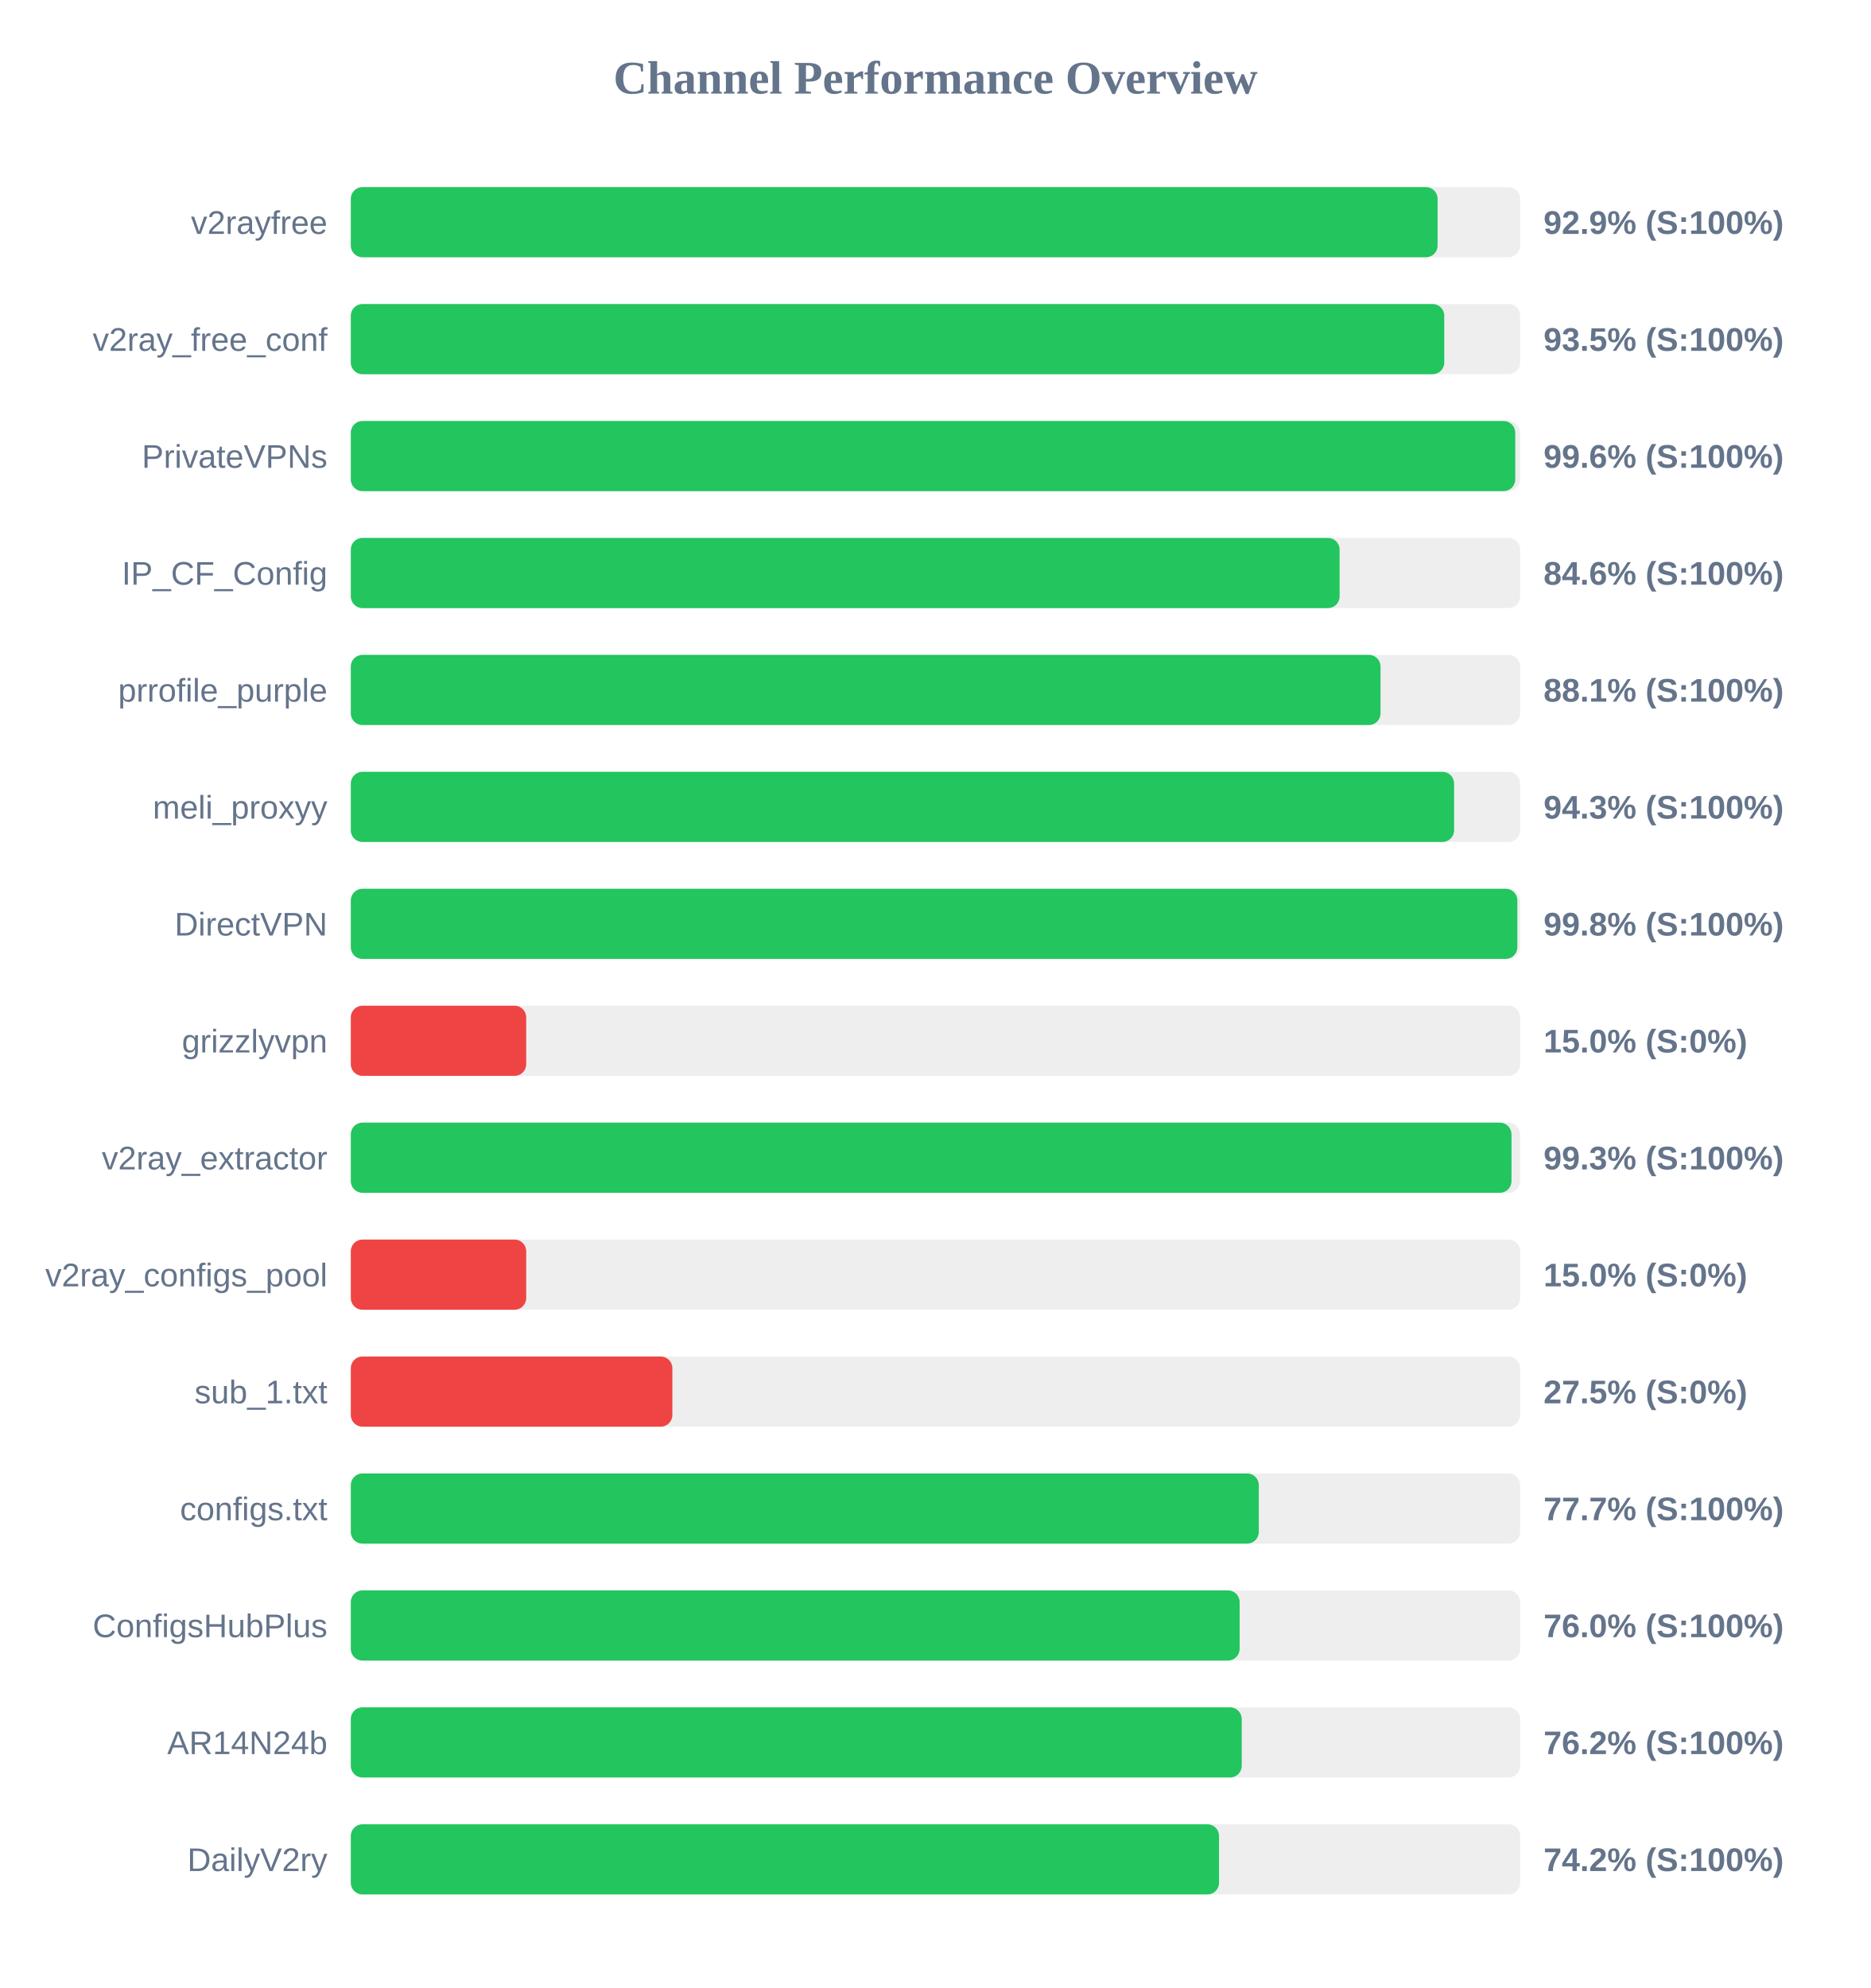
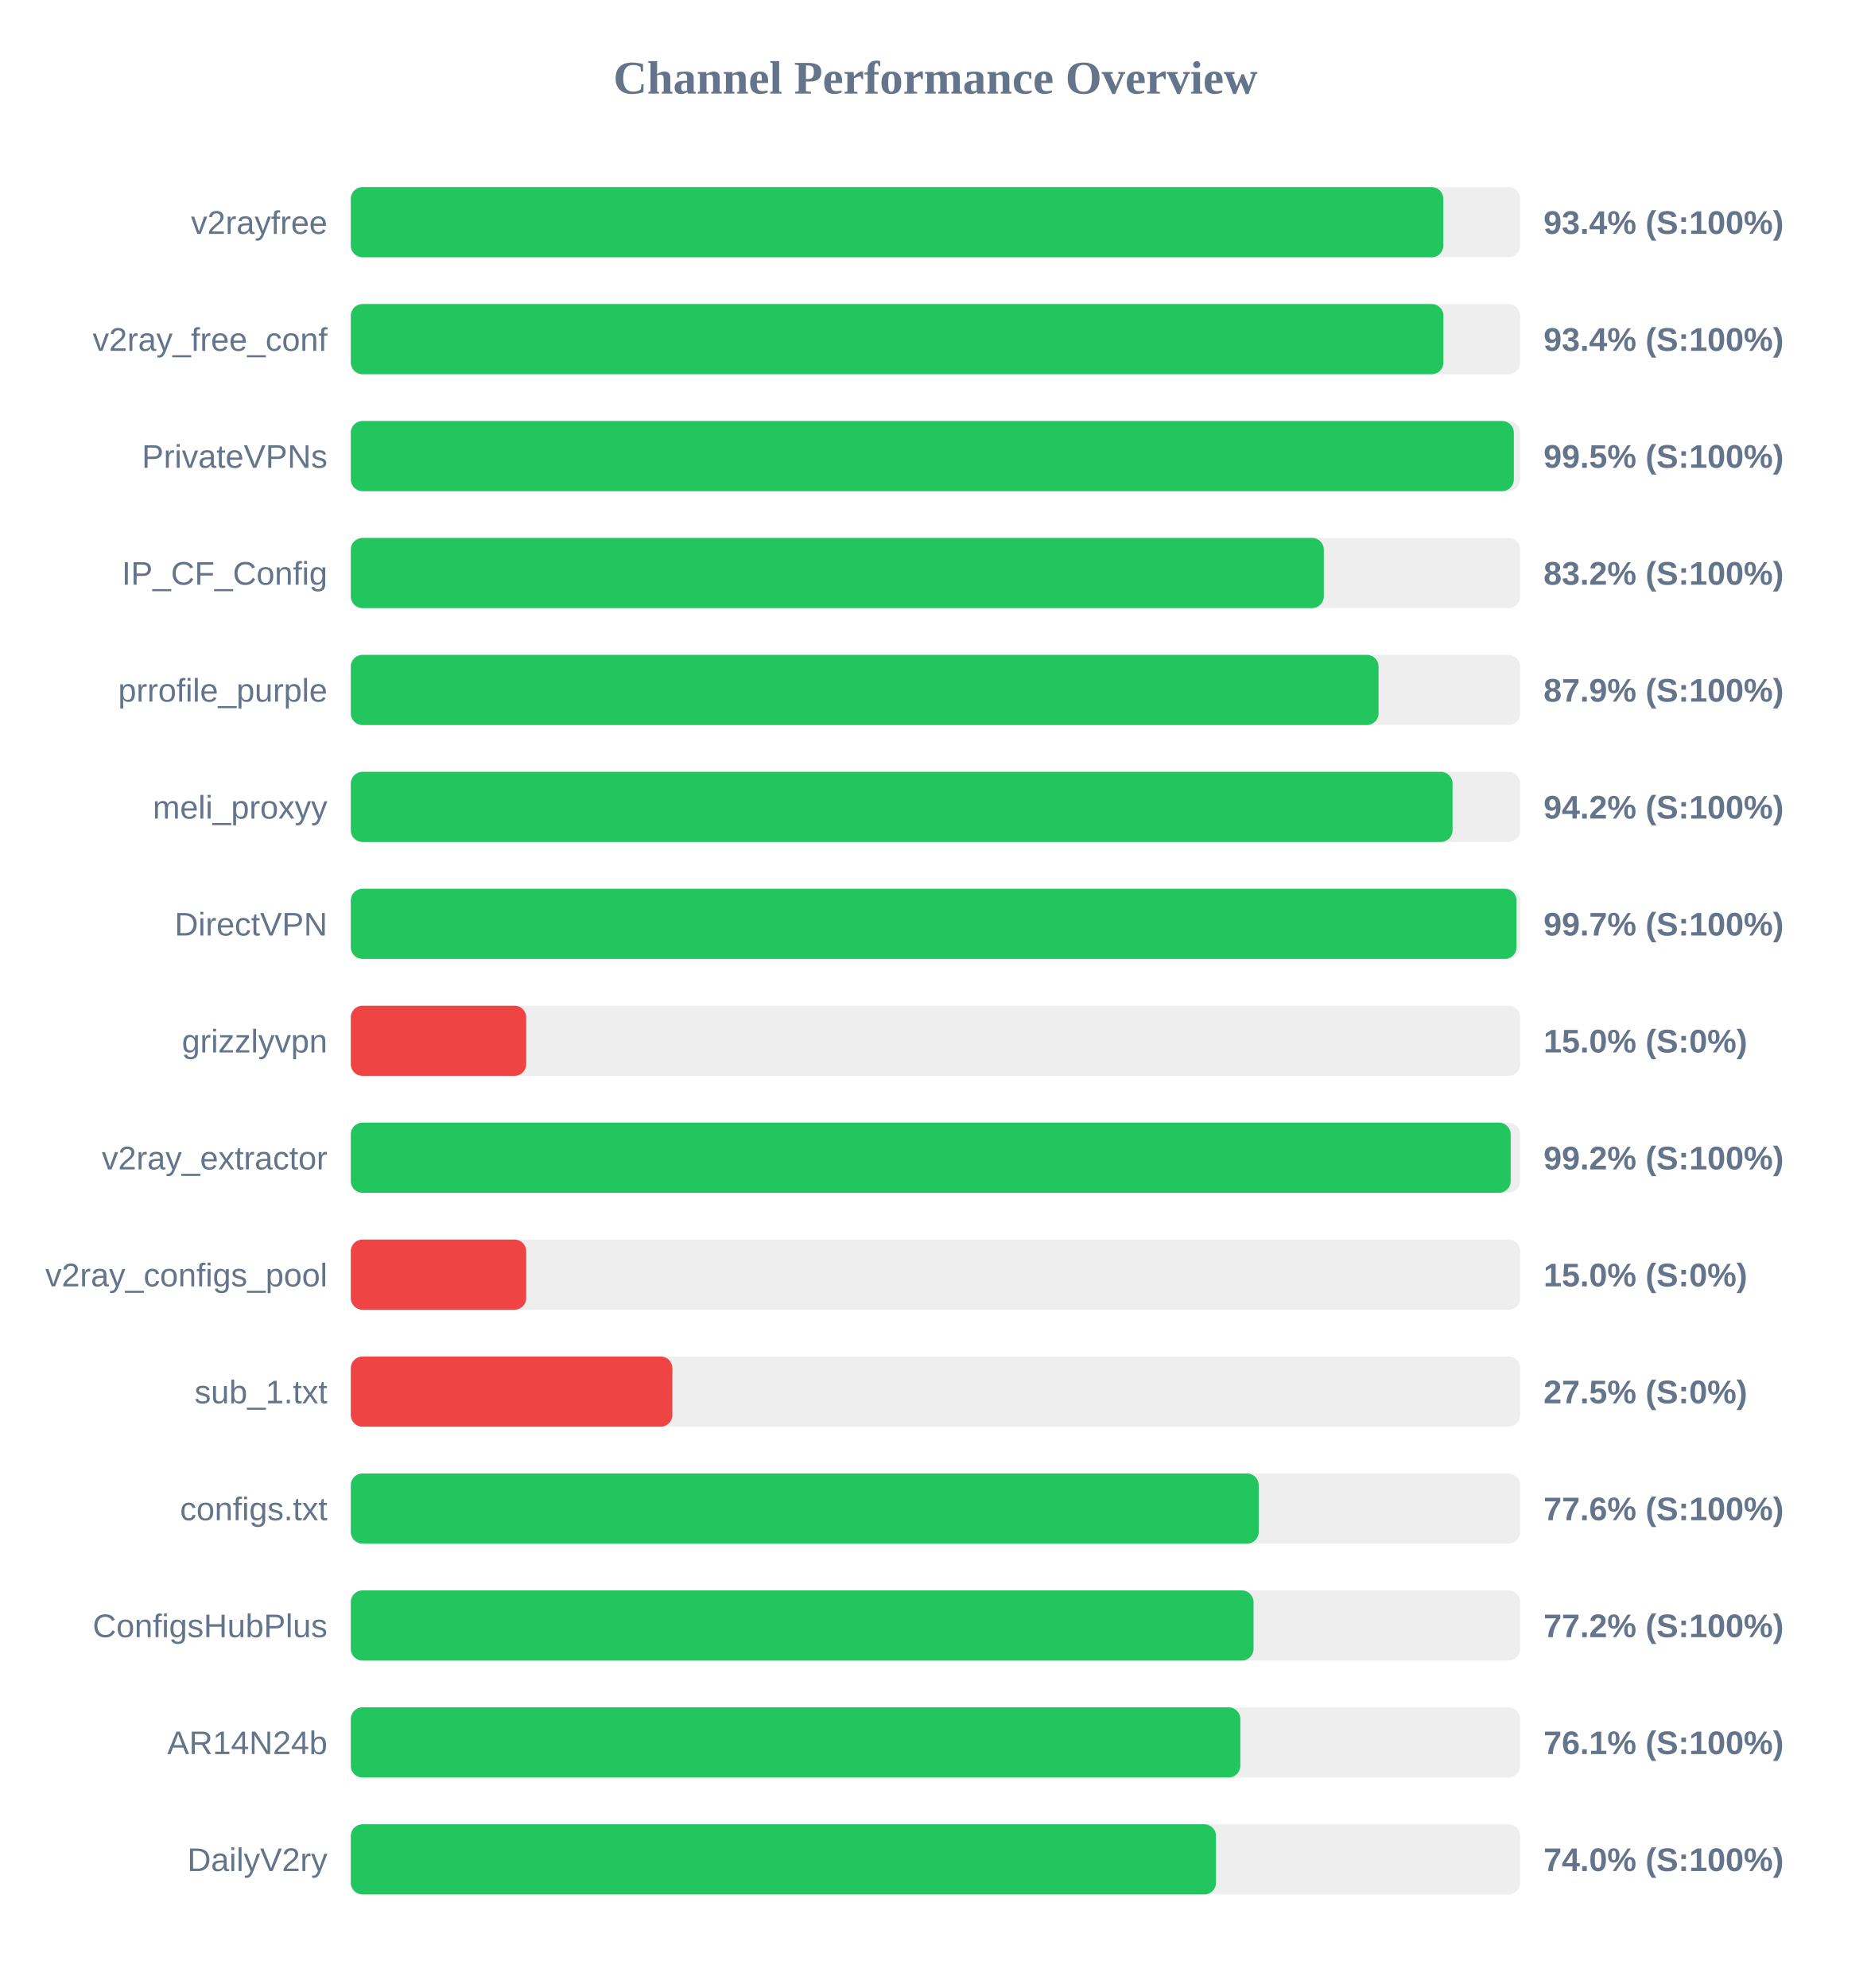
<svg xmlns="http://www.w3.org/2000/svg" width="800" height="850" version="1.1">
  <style>
        .row { font: 14px Arial; fill: #64748b; }
        .score { font: bold 14px Arial; fill: #64748b; }
    </style>
  <text x="400" y="40" text-anchor="middle" font-size="20px" font-weight="bold" fill="#64748b">Channel Performance Overview</text>
  <rect x="150" y="80" width="500" height="30" fill="#eee" rx="5" />
-   <rect x="150" y="80" width="464.7" height="30" fill="#22c55e" rx="5" />
+   <rect x="150" y="80" width="467.15" height="30" fill="#22c55e" rx="5" />
  <text x="140" y="100" text-anchor="end" class="row">v2rayfree</text>
-   <text x="660" y="100" text-anchor="start" class="score">92.9% (S:100%)</text>
+   <text x="660" y="100" text-anchor="start" class="score">93.4% (S:100%)</text>
  <rect x="150" y="130" width="500" height="30" fill="#eee" rx="5" />
-   <rect x="150" y="130" width="467.55" height="30" fill="#22c55e" rx="5" />
+   <rect x="150" y="130" width="467.2" height="30" fill="#22c55e" rx="5" />
  <text x="140" y="150" text-anchor="end" class="row">v2ray_free_conf</text>
-   <text x="660" y="150" text-anchor="start" class="score">93.5% (S:100%)</text>
+   <text x="660" y="150" text-anchor="start" class="score">93.4% (S:100%)</text>
  <rect x="150" y="180" width="500" height="30" fill="#eee" rx="5" />
-   <rect x="150" y="180" width="497.9" height="30" fill="#22c55e" rx="5" />
+   <rect x="150" y="180" width="497.3" height="30" fill="#22c55e" rx="5" />
  <text x="140" y="200" text-anchor="end" class="row">PrivateVPNs</text>
-   <text x="660" y="200" text-anchor="start" class="score">99.6% (S:100%)</text>
+   <text x="660" y="200" text-anchor="start" class="score">99.5% (S:100%)</text>
  <rect x="150" y="230" width="500" height="30" fill="#eee" rx="5" />
-   <rect x="150" y="230" width="422.8" height="30" fill="#22c55e" rx="5" />
+   <rect x="150" y="230" width="416.05" height="30" fill="#22c55e" rx="5" />
  <text x="140" y="250" text-anchor="end" class="row">IP_CF_Config</text>
-   <text x="660" y="250" text-anchor="start" class="score">84.6% (S:100%)</text>
+   <text x="660" y="250" text-anchor="start" class="score">83.2% (S:100%)</text>
  <rect x="150" y="280" width="500" height="30" fill="#eee" rx="5" />
-   <rect x="150" y="280" width="440.3" height="30" fill="#22c55e" rx="5" />
+   <rect x="150" y="280" width="439.45" height="30" fill="#22c55e" rx="5" />
  <text x="140" y="300" text-anchor="end" class="row">prrofile_purple</text>
-   <text x="660" y="300" text-anchor="start" class="score">88.1% (S:100%)</text>
+   <text x="660" y="300" text-anchor="start" class="score">87.9% (S:100%)</text>
  <rect x="150" y="330" width="500" height="30" fill="#eee" rx="5" />
-   <rect x="150" y="330" width="471.75" height="30" fill="#22c55e" rx="5" />
+   <rect x="150" y="330" width="471.1" height="30" fill="#22c55e" rx="5" />
  <text x="140" y="350" text-anchor="end" class="row">meli_proxyy</text>
-   <text x="660" y="350" text-anchor="start" class="score">94.3% (S:100%)</text>
+   <text x="660" y="350" text-anchor="start" class="score">94.2% (S:100%)</text>
  <rect x="150" y="380" width="500" height="30" fill="#eee" rx="5" />
-   <rect x="150" y="380" width="498.8" height="30" fill="#22c55e" rx="5" />
+   <rect x="150" y="380" width="498.45" height="30" fill="#22c55e" rx="5" />
  <text x="140" y="400" text-anchor="end" class="row">DirectVPN</text>
-   <text x="660" y="400" text-anchor="start" class="score">99.8% (S:100%)</text>
+   <text x="660" y="400" text-anchor="start" class="score">99.7% (S:100%)</text>
  <rect x="150" y="430" width="500" height="30" fill="#eee" rx="5" />
  <rect x="150" y="430" width="75.0" height="30" fill="#ef4444" rx="5" />
  <text x="140" y="450" text-anchor="end" class="row">grizzlyvpn</text>
  <text x="660" y="450" text-anchor="start" class="score">15.0% (S:0%)</text>
  <rect x="150" y="480" width="500" height="30" fill="#eee" rx="5" />
-   <rect x="150" y="480" width="496.3" height="30" fill="#22c55e" rx="5" />
+   <rect x="150" y="480" width="495.95" height="30" fill="#22c55e" rx="5" />
  <text x="140" y="500" text-anchor="end" class="row">v2ray_extractor</text>
-   <text x="660" y="500" text-anchor="start" class="score">99.3% (S:100%)</text>
+   <text x="660" y="500" text-anchor="start" class="score">99.2% (S:100%)</text>
  <rect x="150" y="530" width="500" height="30" fill="#eee" rx="5" />
  <rect x="150" y="530" width="75.0" height="30" fill="#ef4444" rx="5" />
  <text x="140" y="550" text-anchor="end" class="row">v2ray_configs_pool</text>
  <text x="660" y="550" text-anchor="start" class="score">15.0% (S:0%)</text>
  <rect x="150" y="580" width="500" height="30" fill="#eee" rx="5" />
  <rect x="150" y="580" width="137.5" height="30" fill="#ef4444" rx="5" />
  <text x="140" y="600" text-anchor="end" class="row">sub_1.txt</text>
  <text x="660" y="600" text-anchor="start" class="score">27.5% (S:0%)</text>
  <rect x="150" y="630" width="500" height="30" fill="#eee" rx="5" />
-   <rect x="150" y="630" width="388.25" height="30" fill="#22c55e" rx="5" />
+   <rect x="150" y="630" width="388.2" height="30" fill="#22c55e" rx="5" />
  <text x="140" y="650" text-anchor="end" class="row">configs.txt</text>
-   <text x="660" y="650" text-anchor="start" class="score">77.7% (S:100%)</text>
+   <text x="660" y="650" text-anchor="start" class="score">77.6% (S:100%)</text>
  <rect x="150" y="680" width="500" height="30" fill="#eee" rx="5" />
-   <rect x="150" y="680" width="380.05" height="30" fill="#22c55e" rx="5" />
+   <rect x="150" y="680" width="386.0" height="30" fill="#22c55e" rx="5" />
  <text x="140" y="700" text-anchor="end" class="row">ConfigsHubPlus</text>
-   <text x="660" y="700" text-anchor="start" class="score">76.0% (S:100%)</text>
+   <text x="660" y="700" text-anchor="start" class="score">77.2% (S:100%)</text>
  <rect x="150" y="730" width="500" height="30" fill="#eee" rx="5" />
-   <rect x="150" y="730" width="380.95" height="30" fill="#22c55e" rx="5" />
+   <rect x="150" y="730" width="380.35" height="30" fill="#22c55e" rx="5" />
  <text x="140" y="750" text-anchor="end" class="row">AR14N24b</text>
-   <text x="660" y="750" text-anchor="start" class="score">76.2% (S:100%)</text>
+   <text x="660" y="750" text-anchor="start" class="score">76.1% (S:100%)</text>
  <rect x="150" y="780" width="500" height="30" fill="#eee" rx="5" />
-   <rect x="150" y="780" width="371.25" height="30" fill="#22c55e" rx="5" />
+   <rect x="150" y="780" width="369.95" height="30" fill="#22c55e" rx="5" />
  <text x="140" y="800" text-anchor="end" class="row">DailyV2ry</text>
-   <text x="660" y="800" text-anchor="start" class="score">74.2% (S:100%)</text>
+   <text x="660" y="800" text-anchor="start" class="score">74.0% (S:100%)</text>
</svg>
